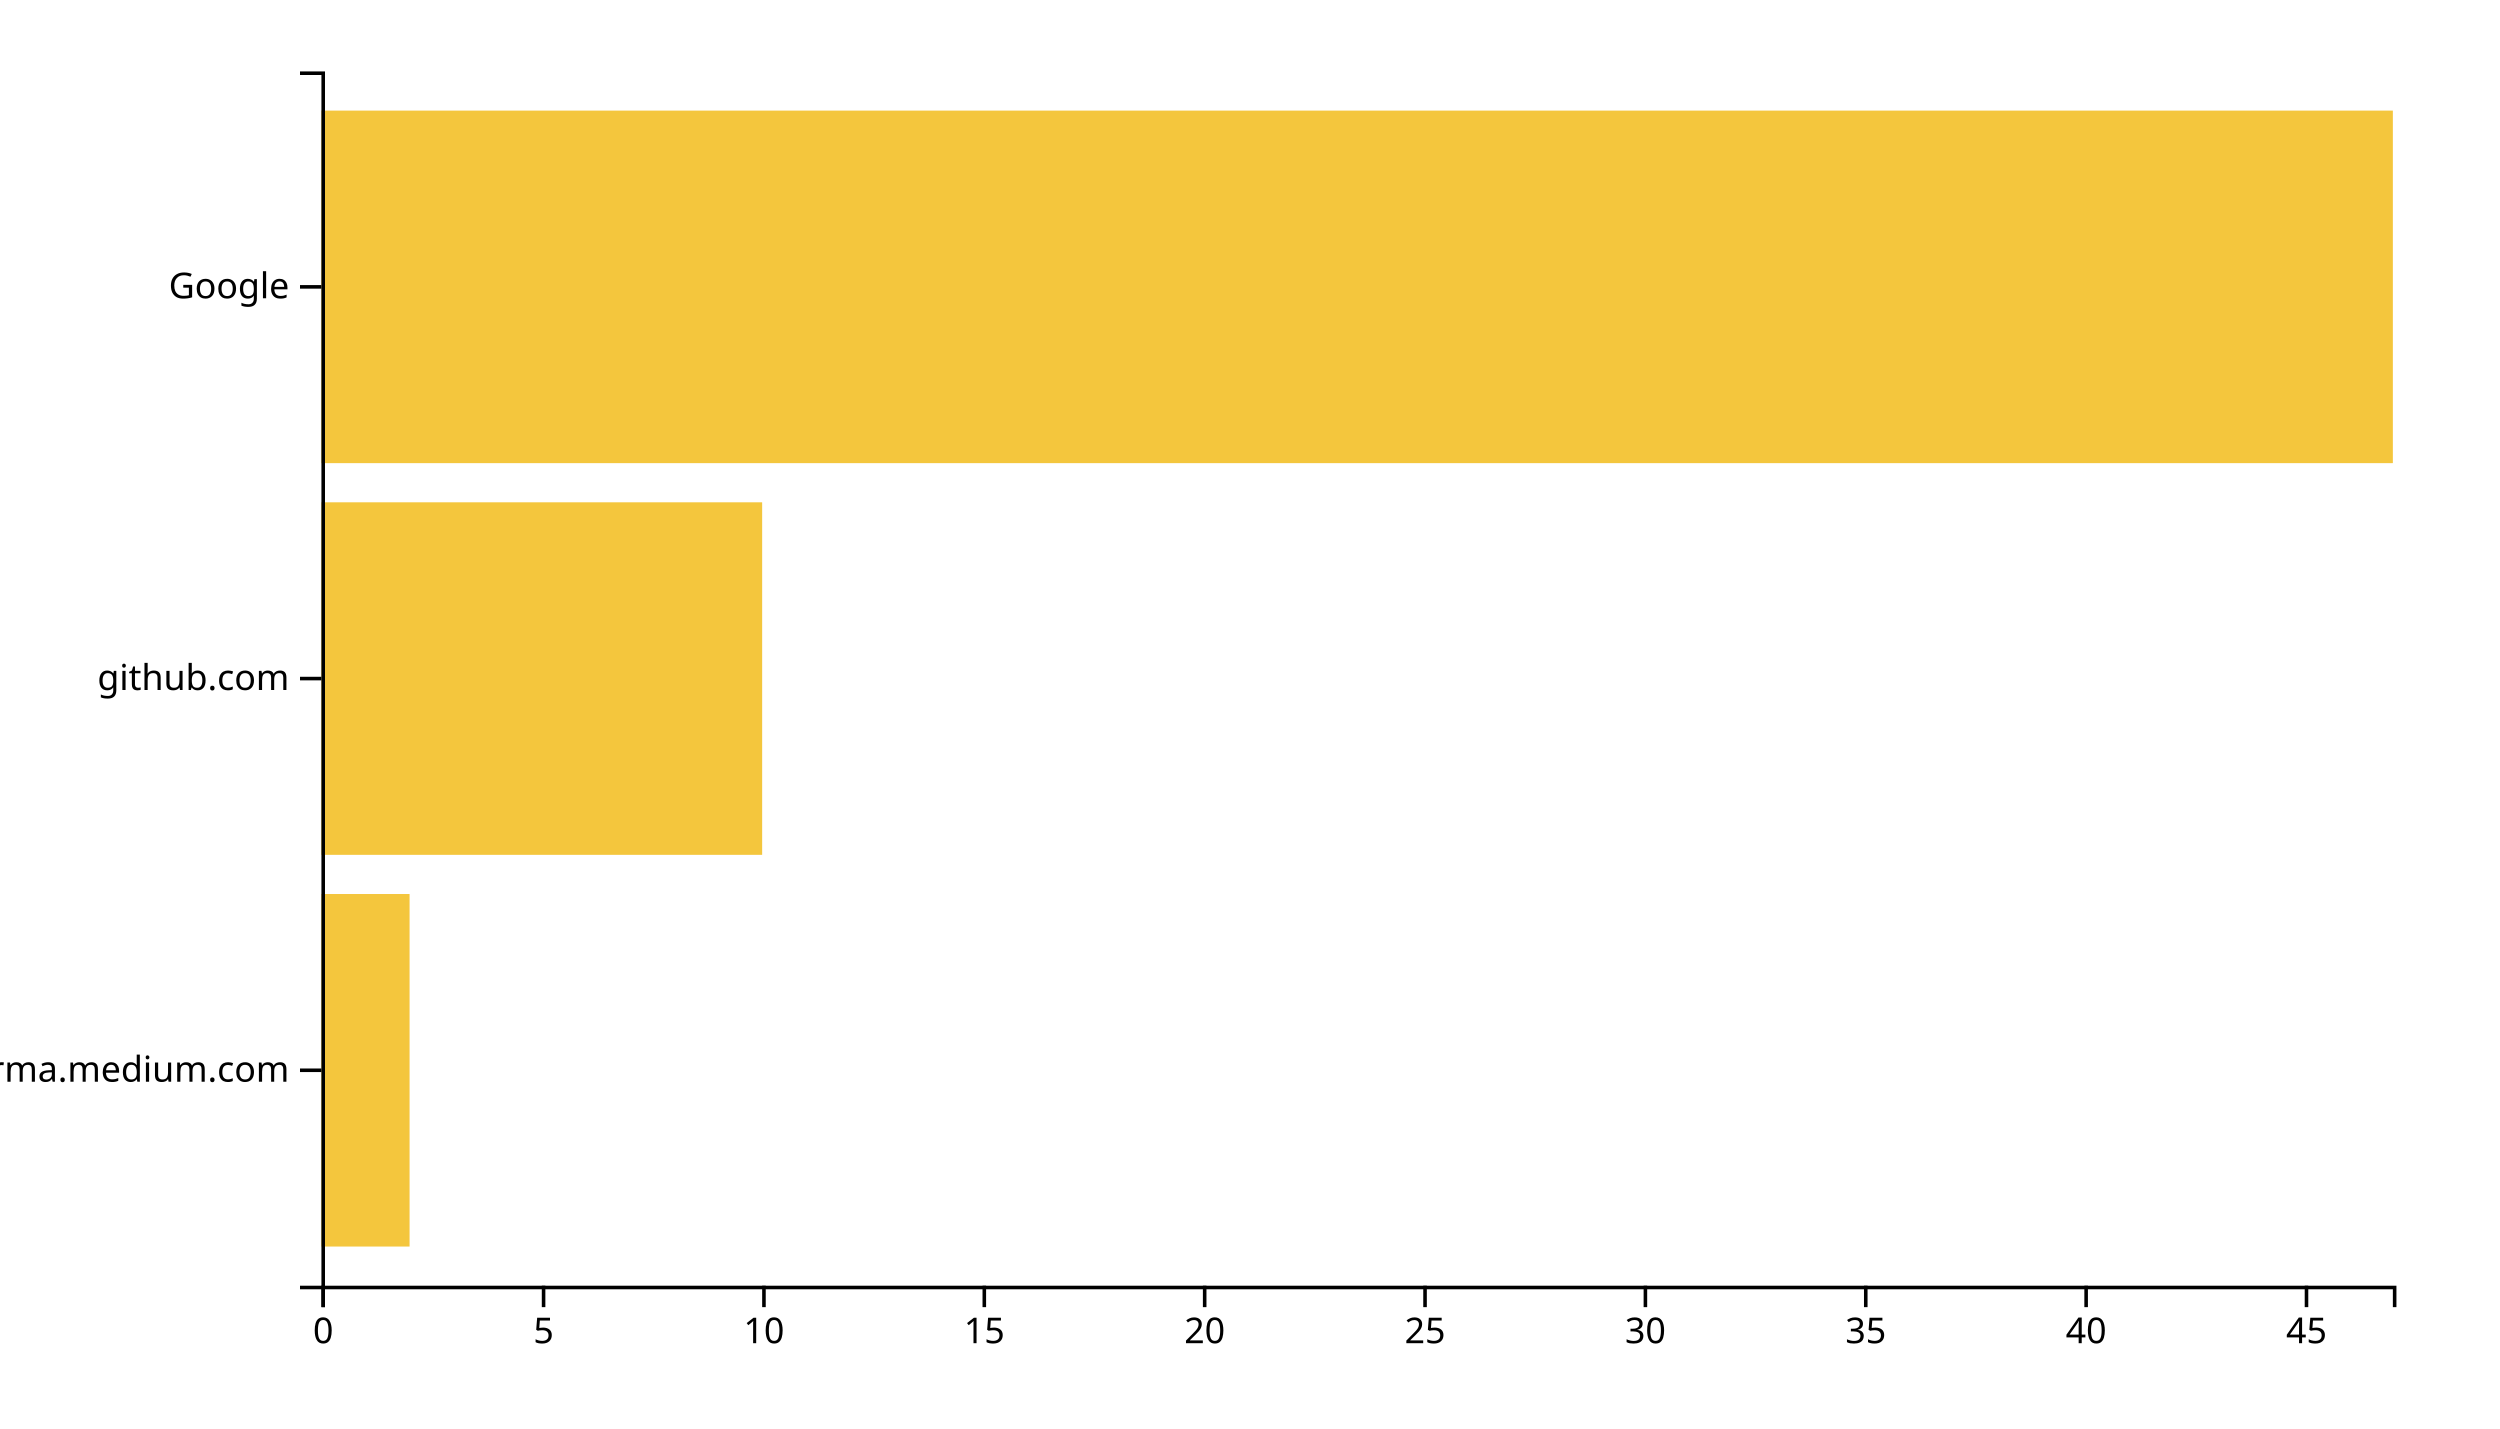
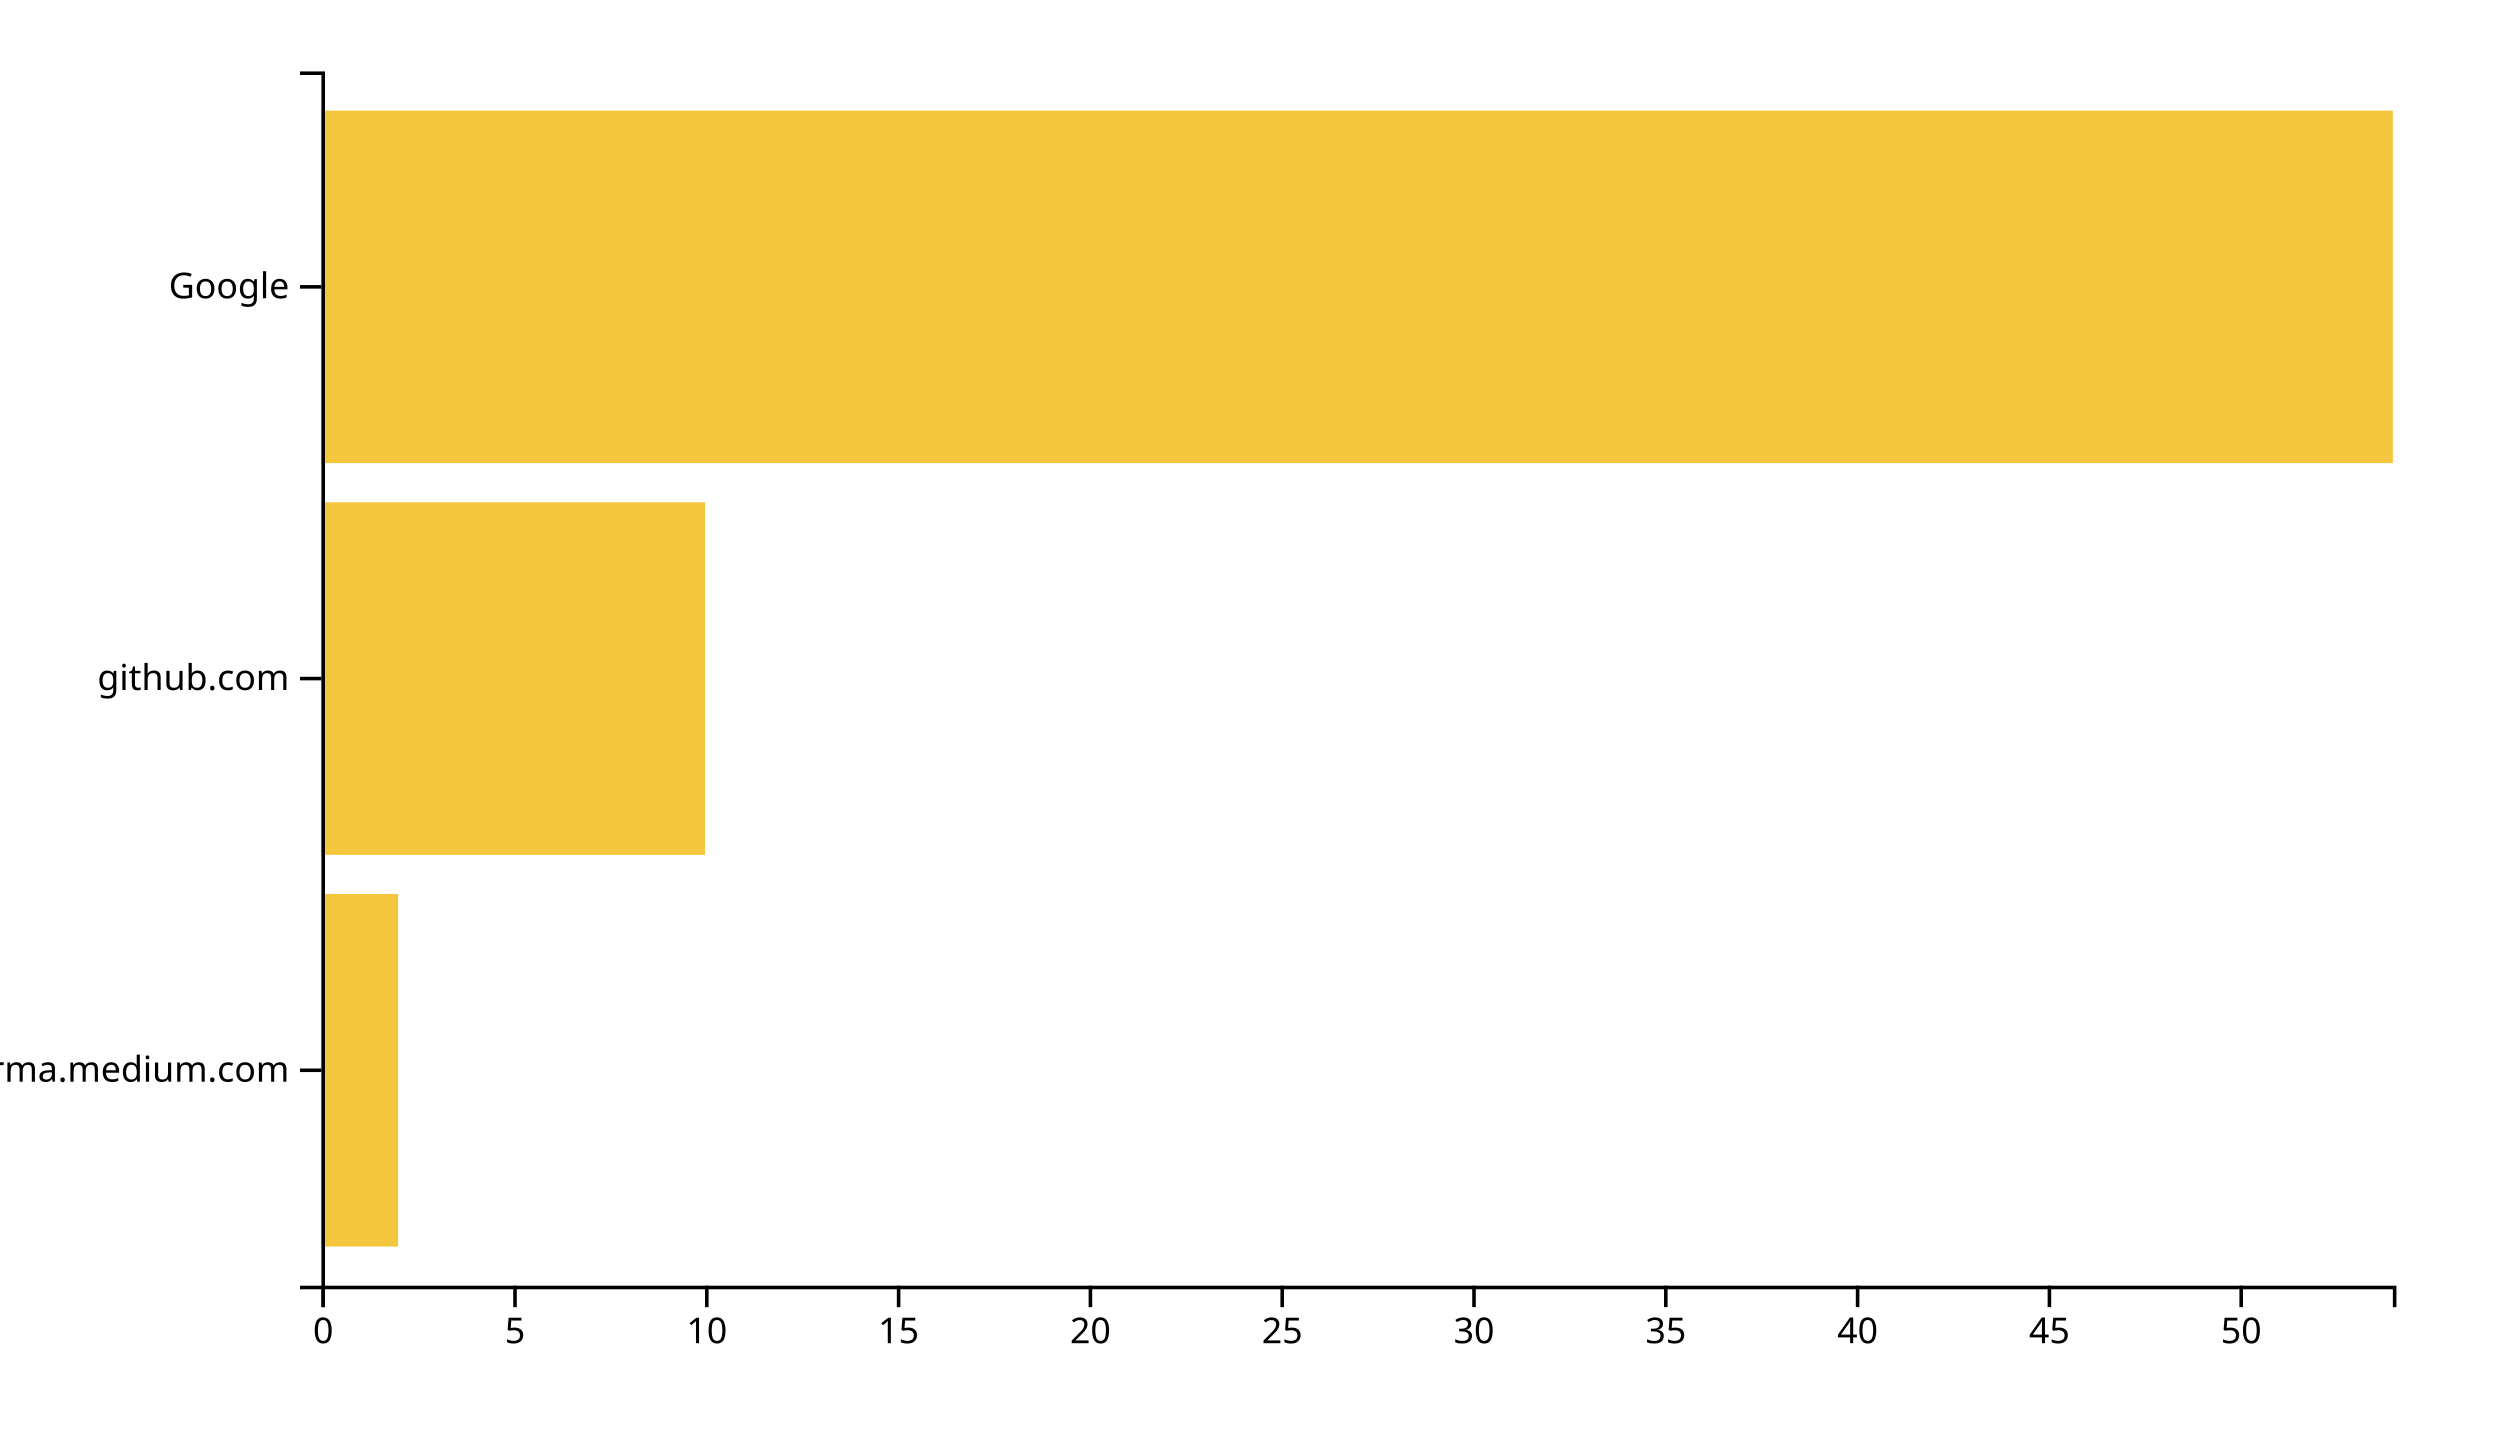
<svg xmlns="http://www.w3.org/2000/svg" width="700" height="400">
  <g transform="translate(90,20)">
-     <rect class="bar" width="24.681" y="230.323" height="98.71" style="fill: #f4c63d; text-anchor: end;" />
-     <rect class="bar" width="123.404" y="120.645" height="98.71" style="fill: #f4c63d; text-anchor: end;" />
+     <rect class="bar" width="21.481" y="230.323" height="98.71" style="fill: #f4c63d; text-anchor: end;" />
+     <rect class="bar" width="107.407" y="120.645" height="98.71" style="fill: #f4c63d; text-anchor: end;" />
    <rect class="bar" width="580" y="10.968" height="98.71" style="fill: #f4c63d; text-anchor: end;" />
    <g transform="translate(0,340)" fill="none" font-size="10" font-family="sans-serif" text-anchor="middle">
      <path class="domain" stroke="currentColor" d="M0.5,6V0.5H580.5V6" />
      <g class="tick" opacity="1" transform="translate(0.5,0)">
        <line stroke="currentColor" y2="6" />
        <text fill="currentColor" y="9" dy="0.71em">0</text>
      </g>
-       <g class="tick" opacity="1" transform="translate(62.20213,0)">
+       <g class="tick" opacity="1" transform="translate(54.2037,0)">
        <line stroke="currentColor" y2="6" />
        <text fill="currentColor" y="9" dy="0.71em">5</text>
      </g>
-       <g class="tick" opacity="1" transform="translate(123.9043,0)">
+       <g class="tick" opacity="1" transform="translate(107.9074,0)">
        <line stroke="currentColor" y2="6" />
        <text fill="currentColor" y="9" dy="0.71em">10</text>
      </g>
-       <g class="tick" opacity="1" transform="translate(185.6064,0)">
+       <g class="tick" opacity="1" transform="translate(161.6111,0)">
        <line stroke="currentColor" y2="6" />
        <text fill="currentColor" y="9" dy="0.71em">15</text>
      </g>
-       <g class="tick" opacity="1" transform="translate(247.3085,0)">
+       <g class="tick" opacity="1" transform="translate(215.3148,0)">
        <line stroke="currentColor" y2="6" />
        <text fill="currentColor" y="9" dy="0.71em">20</text>
      </g>
-       <g class="tick" opacity="1" transform="translate(309.0106,0)">
+       <g class="tick" opacity="1" transform="translate(269.0185,0)">
        <line stroke="currentColor" y2="6" />
        <text fill="currentColor" y="9" dy="0.71em">25</text>
      </g>
-       <g class="tick" opacity="1" transform="translate(370.7128,0)">
+       <g class="tick" opacity="1" transform="translate(322.7222,0)">
        <line stroke="currentColor" y2="6" />
        <text fill="currentColor" y="9" dy="0.71em">30</text>
      </g>
-       <g class="tick" opacity="1" transform="translate(432.4149,0)">
+       <g class="tick" opacity="1" transform="translate(376.4259,0)">
        <line stroke="currentColor" y2="6" />
        <text fill="currentColor" y="9" dy="0.71em">35</text>
      </g>
-       <g class="tick" opacity="1" transform="translate(494.117,0)">
+       <g class="tick" opacity="1" transform="translate(430.1296,0)">
        <line stroke="currentColor" y2="6" />
        <text fill="currentColor" y="9" dy="0.71em">40</text>
      </g>
-       <g class="tick" opacity="1" transform="translate(555.8191,0)">
+       <g class="tick" opacity="1" transform="translate(483.8333,0)">
        <line stroke="currentColor" y2="6" />
        <text fill="currentColor" y="9" dy="0.71em">45</text>
+       </g>
+       <g class="tick" opacity="1" transform="translate(537.537,0)">
+         <line stroke="currentColor" y2="6" />
+         <text fill="currentColor" y="9" dy="0.71em">50</text>
      </g>
    </g>
    <g fill="none" font-size="10" font-family="sans-serif" text-anchor="end">
      <path class="domain" stroke="currentColor" d="M-6,340.5H0.5V0.5H-6" />
      <g class="tick" opacity="1" transform="translate(0,279.6774)">
        <line stroke="currentColor" x2="-6" />
        <text fill="currentColor" x="-9" dy="0.32em">xgirma.medium.com</text>
      </g>
      <g class="tick" opacity="1" transform="translate(0,170)">
        <line stroke="currentColor" x2="-6" />
        <text fill="currentColor" x="-9" dy="0.32em">github.com</text>
      </g>
      <g class="tick" opacity="1" transform="translate(0,60.32258)">
        <line stroke="currentColor" x2="-6" />
        <text fill="currentColor" x="-9" dy="0.32em">Google</text>
      </g>
    </g>
  </g>
</svg>
